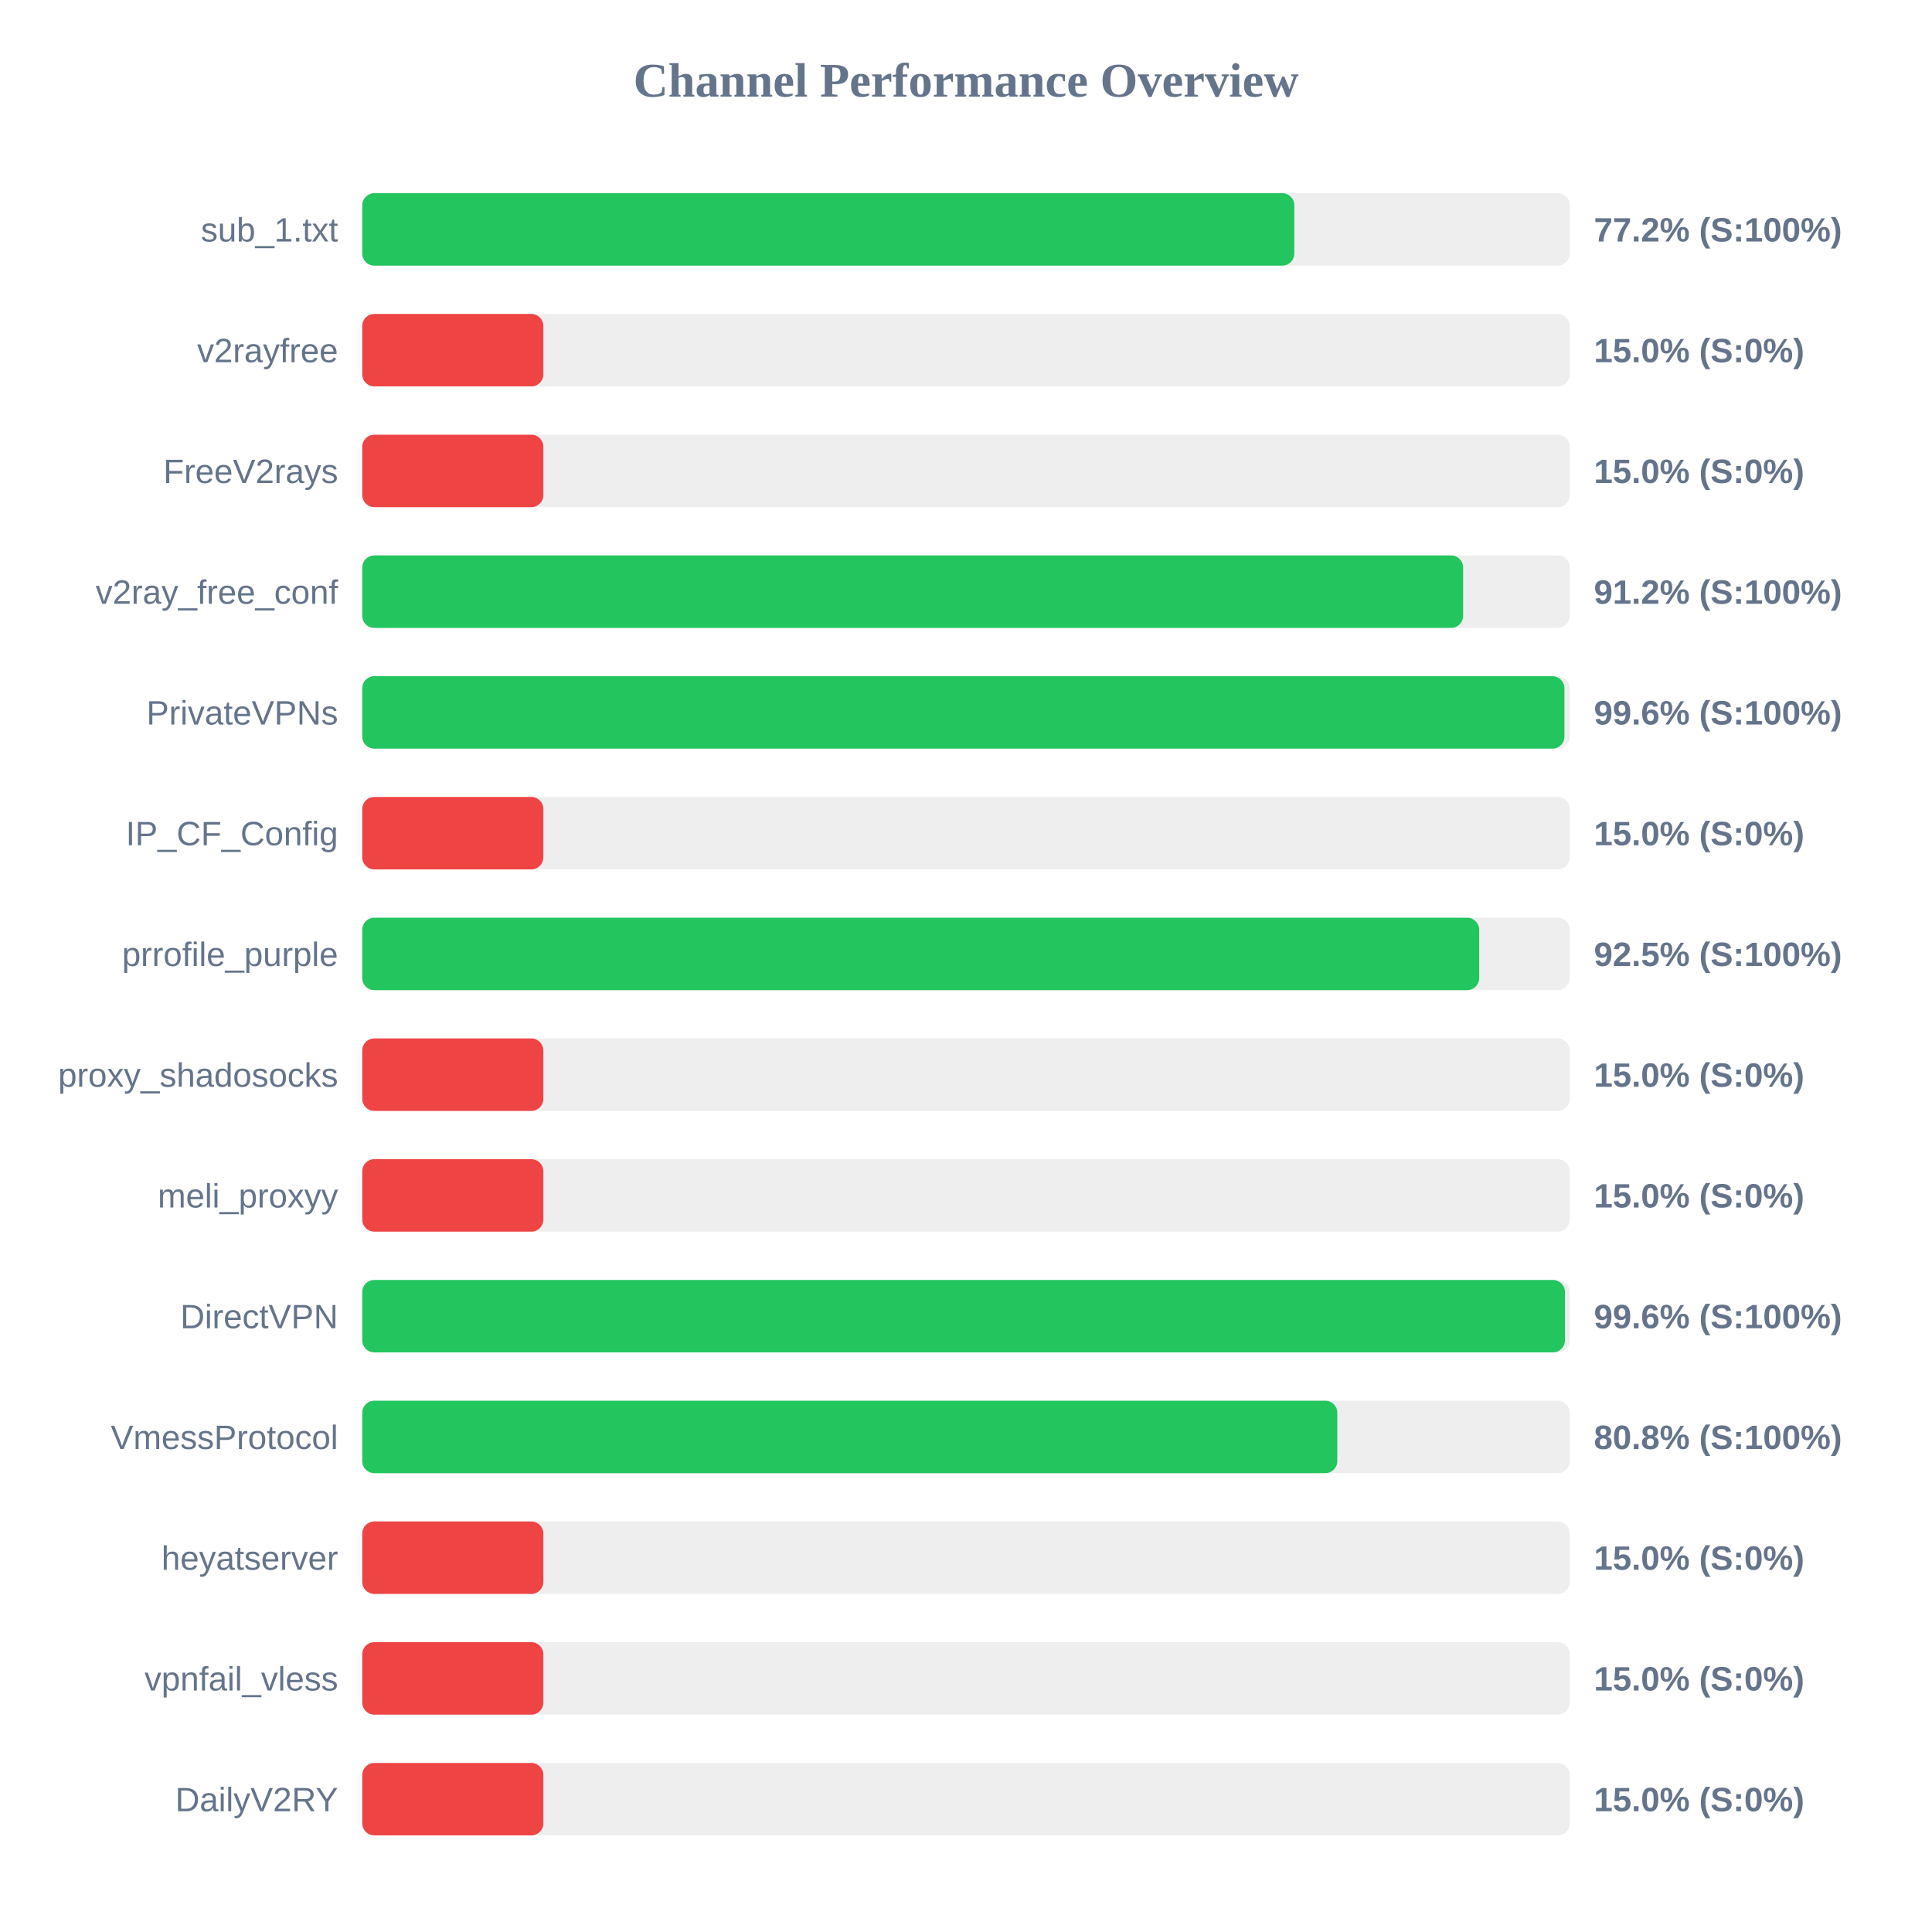
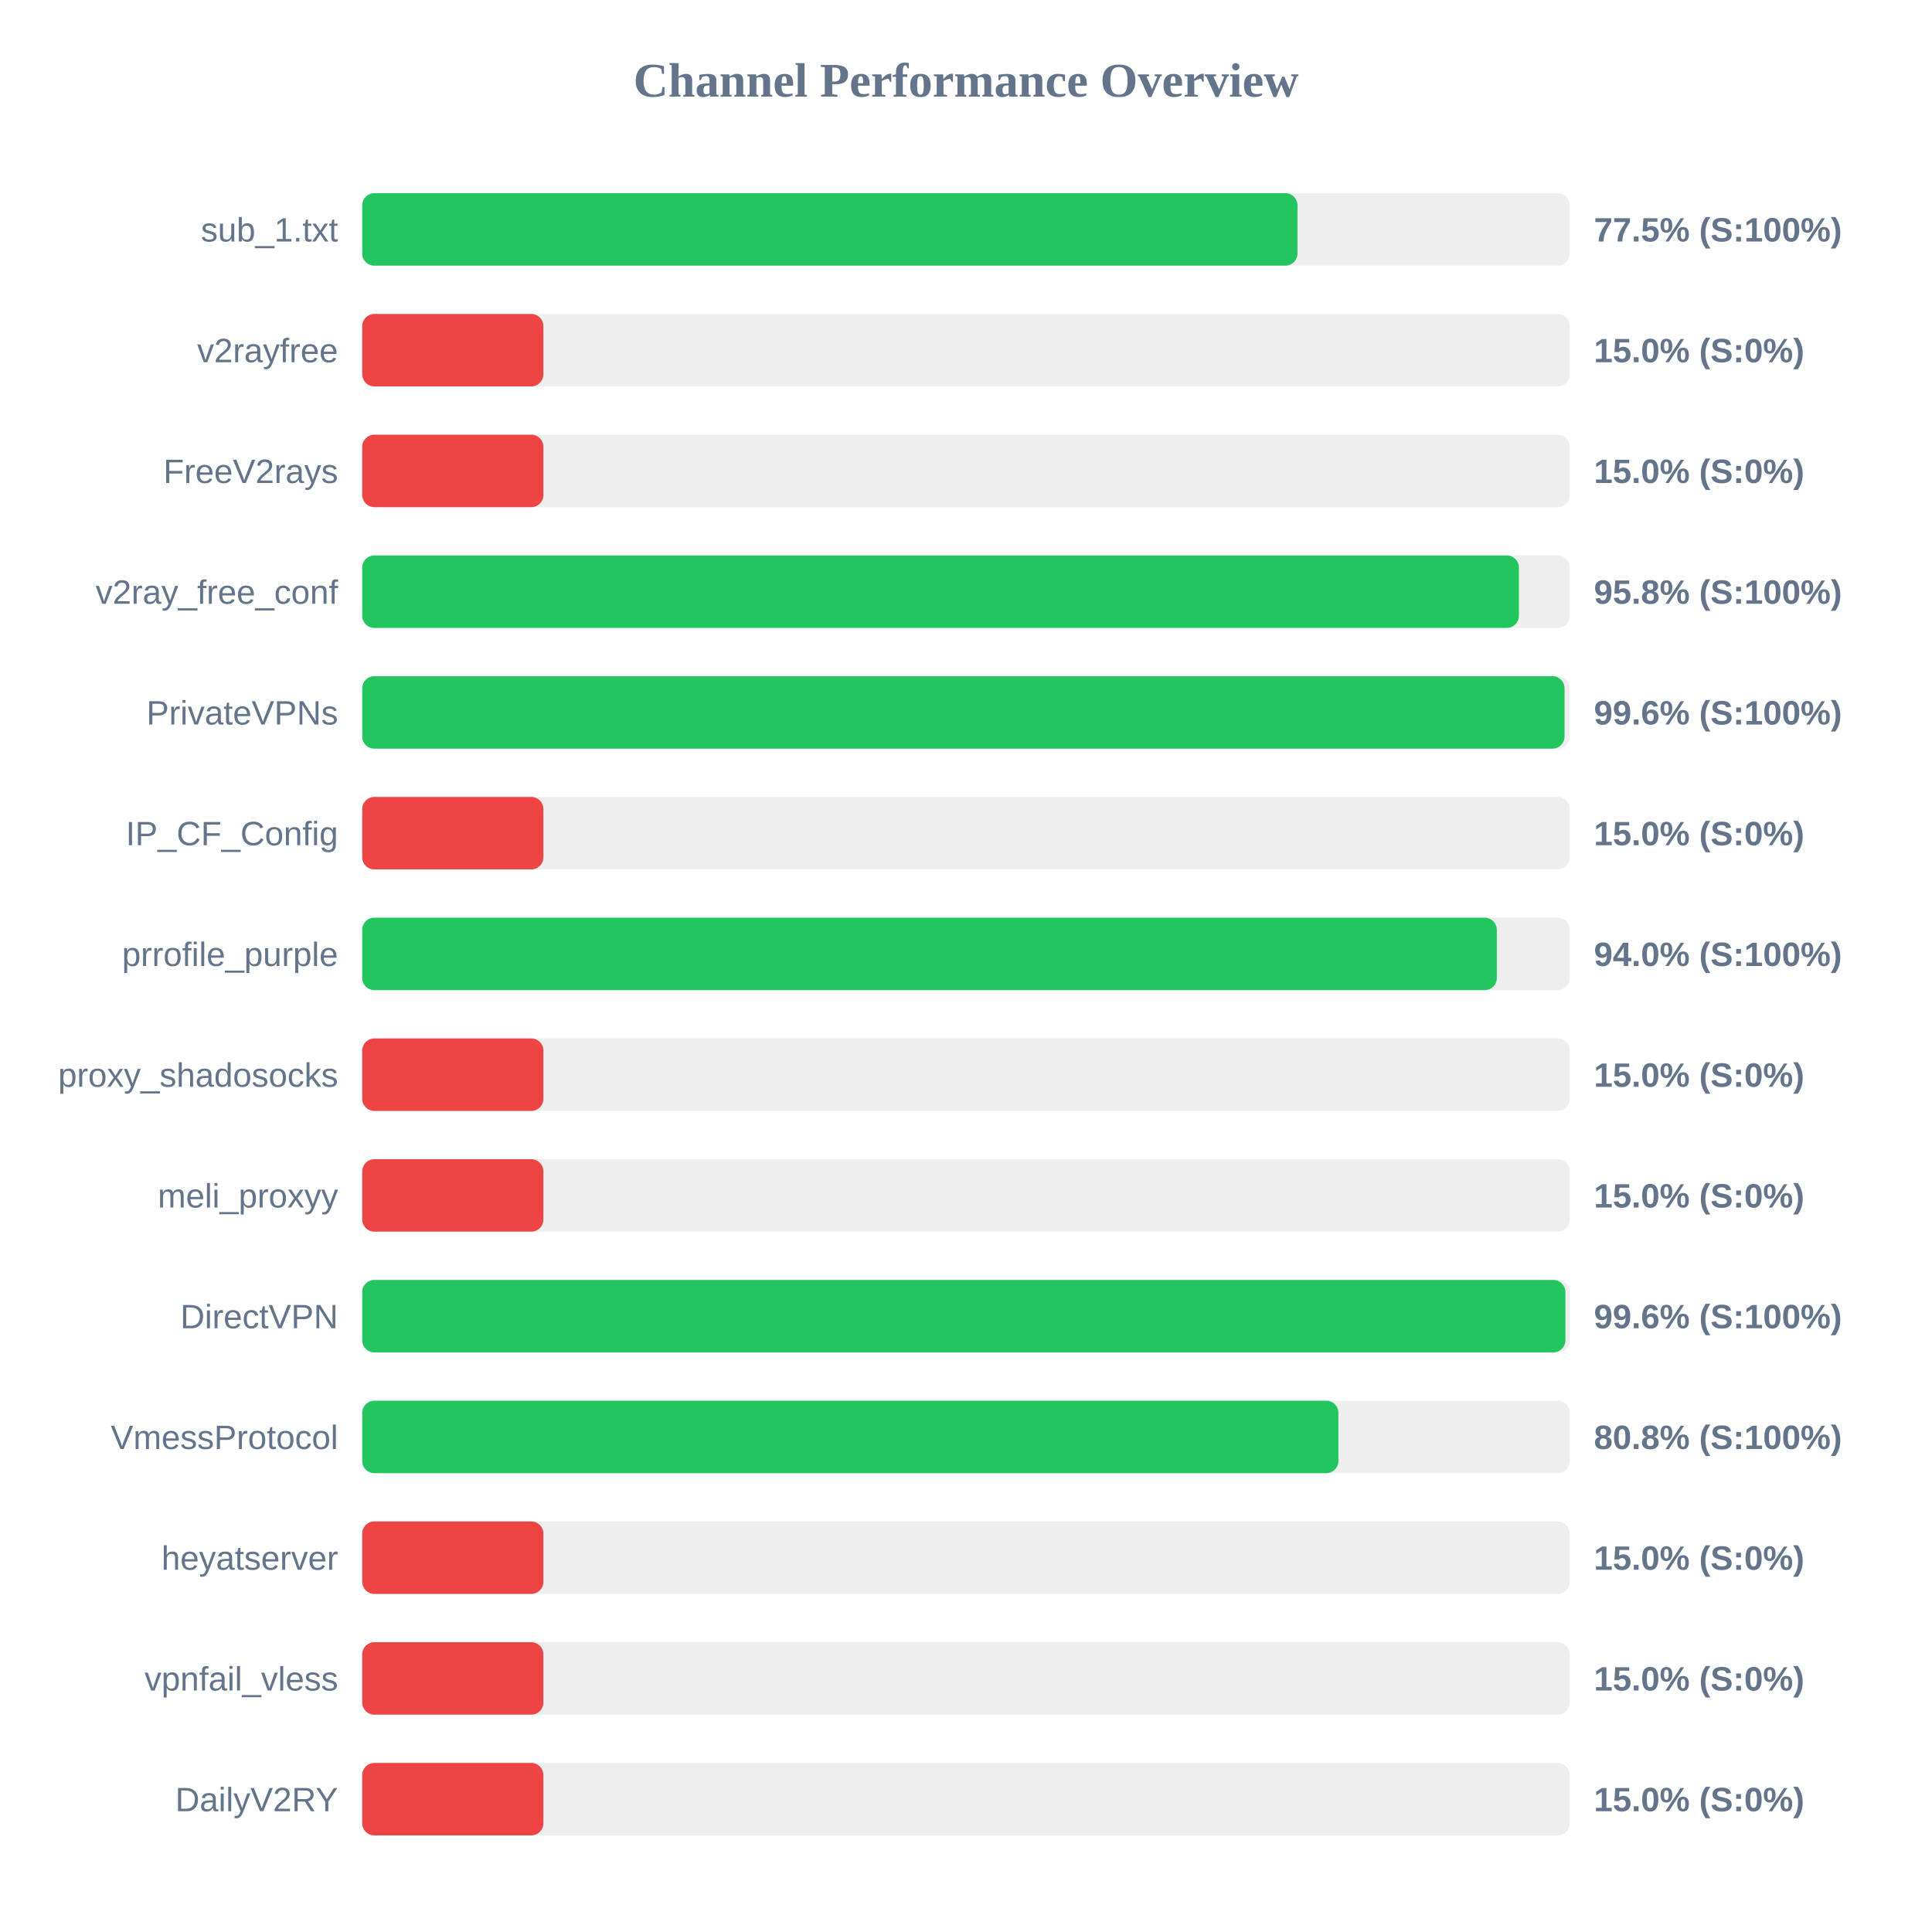
<svg xmlns="http://www.w3.org/2000/svg" width="800" height="800" version="1.1">
  <style>
        .row { font: 14px Arial; fill: #64748b; }
        .score { font: bold 14px Arial; fill: #64748b; }
    </style>
  <text x="400" y="40" text-anchor="middle" font-size="20px" font-weight="bold" fill="#64748b">Channel Performance Overview</text>
  <rect x="150" y="80" width="500" height="30" fill="#eee" rx="5" />
-   <rect x="150" y="80" width="385.95" height="30" fill="#22c55e" rx="5" />
+   <rect x="150" y="80" width="387.25" height="30" fill="#22c55e" rx="5" />
  <text x="140" y="100" text-anchor="end" class="row">sub_1.txt</text>
-   <text x="660" y="100" text-anchor="start" class="score">77.2% (S:100%)</text>
+   <text x="660" y="100" text-anchor="start" class="score">77.5% (S:100%)</text>
  <rect x="150" y="130" width="500" height="30" fill="#eee" rx="5" />
  <rect x="150" y="130" width="75.0" height="30" fill="#ef4444" rx="5" />
  <text x="140" y="150" text-anchor="end" class="row">v2rayfree</text>
  <text x="660" y="150" text-anchor="start" class="score">15.0% (S:0%)</text>
  <rect x="150" y="180" width="500" height="30" fill="#eee" rx="5" />
  <rect x="150" y="180" width="75.0" height="30" fill="#ef4444" rx="5" />
  <text x="140" y="200" text-anchor="end" class="row">FreeV2rays</text>
  <text x="660" y="200" text-anchor="start" class="score">15.0% (S:0%)</text>
  <rect x="150" y="230" width="500" height="30" fill="#eee" rx="5" />
-   <rect x="150" y="230" width="455.85" height="30" fill="#22c55e" rx="5" />
+   <rect x="150" y="230" width="478.95" height="30" fill="#22c55e" rx="5" />
  <text x="140" y="250" text-anchor="end" class="row">v2ray_free_conf</text>
-   <text x="660" y="250" text-anchor="start" class="score">91.2% (S:100%)</text>
+   <text x="660" y="250" text-anchor="start" class="score">95.8% (S:100%)</text>
  <rect x="150" y="280" width="500" height="30" fill="#eee" rx="5" />
-   <rect x="150" y="280" width="497.8" height="30" fill="#22c55e" rx="5" />
+   <rect x="150" y="280" width="497.85" height="30" fill="#22c55e" rx="5" />
  <text x="140" y="300" text-anchor="end" class="row">PrivateVPNs</text>
  <text x="660" y="300" text-anchor="start" class="score">99.6% (S:100%)</text>
  <rect x="150" y="330" width="500" height="30" fill="#eee" rx="5" />
  <rect x="150" y="330" width="75.0" height="30" fill="#ef4444" rx="5" />
  <text x="140" y="350" text-anchor="end" class="row">IP_CF_Config</text>
  <text x="660" y="350" text-anchor="start" class="score">15.0% (S:0%)</text>
  <rect x="150" y="380" width="500" height="30" fill="#eee" rx="5" />
-   <rect x="150" y="380" width="462.5" height="30" fill="#22c55e" rx="5" />
+   <rect x="150" y="380" width="469.8" height="30" fill="#22c55e" rx="5" />
  <text x="140" y="400" text-anchor="end" class="row">prrofile_purple</text>
-   <text x="660" y="400" text-anchor="start" class="score">92.5% (S:100%)</text>
+   <text x="660" y="400" text-anchor="start" class="score">94.0% (S:100%)</text>
  <rect x="150" y="430" width="500" height="30" fill="#eee" rx="5" />
  <rect x="150" y="430" width="75.0" height="30" fill="#ef4444" rx="5" />
  <text x="140" y="450" text-anchor="end" class="row">proxy_shadosocks</text>
  <text x="660" y="450" text-anchor="start" class="score">15.0% (S:0%)</text>
  <rect x="150" y="480" width="500" height="30" fill="#eee" rx="5" />
  <rect x="150" y="480" width="75.0" height="30" fill="#ef4444" rx="5" />
  <text x="140" y="500" text-anchor="end" class="row">meli_proxyy</text>
  <text x="660" y="500" text-anchor="start" class="score">15.0% (S:0%)</text>
  <rect x="150" y="530" width="500" height="30" fill="#eee" rx="5" />
-   <rect x="150" y="530" width="498.0" height="30" fill="#22c55e" rx="5" />
+   <rect x="150" y="530" width="498.2" height="30" fill="#22c55e" rx="5" />
  <text x="140" y="550" text-anchor="end" class="row">DirectVPN</text>
  <text x="660" y="550" text-anchor="start" class="score">99.6% (S:100%)</text>
  <rect x="150" y="580" width="500" height="30" fill="#eee" rx="5" />
-   <rect x="150" y="580" width="403.75" height="30" fill="#22c55e" rx="5" />
+   <rect x="150" y="580" width="404.2" height="30" fill="#22c55e" rx="5" />
  <text x="140" y="600" text-anchor="end" class="row">VmessProtocol</text>
  <text x="660" y="600" text-anchor="start" class="score">80.8% (S:100%)</text>
  <rect x="150" y="630" width="500" height="30" fill="#eee" rx="5" />
  <rect x="150" y="630" width="75.0" height="30" fill="#ef4444" rx="5" />
  <text x="140" y="650" text-anchor="end" class="row">heyatserver</text>
  <text x="660" y="650" text-anchor="start" class="score">15.0% (S:0%)</text>
  <rect x="150" y="680" width="500" height="30" fill="#eee" rx="5" />
  <rect x="150" y="680" width="75.0" height="30" fill="#ef4444" rx="5" />
  <text x="140" y="700" text-anchor="end" class="row">vpnfail_vless</text>
  <text x="660" y="700" text-anchor="start" class="score">15.0% (S:0%)</text>
  <rect x="150" y="730" width="500" height="30" fill="#eee" rx="5" />
  <rect x="150" y="730" width="75.0" height="30" fill="#ef4444" rx="5" />
  <text x="140" y="750" text-anchor="end" class="row">DailyV2RY</text>
  <text x="660" y="750" text-anchor="start" class="score">15.0% (S:0%)</text>
</svg>
